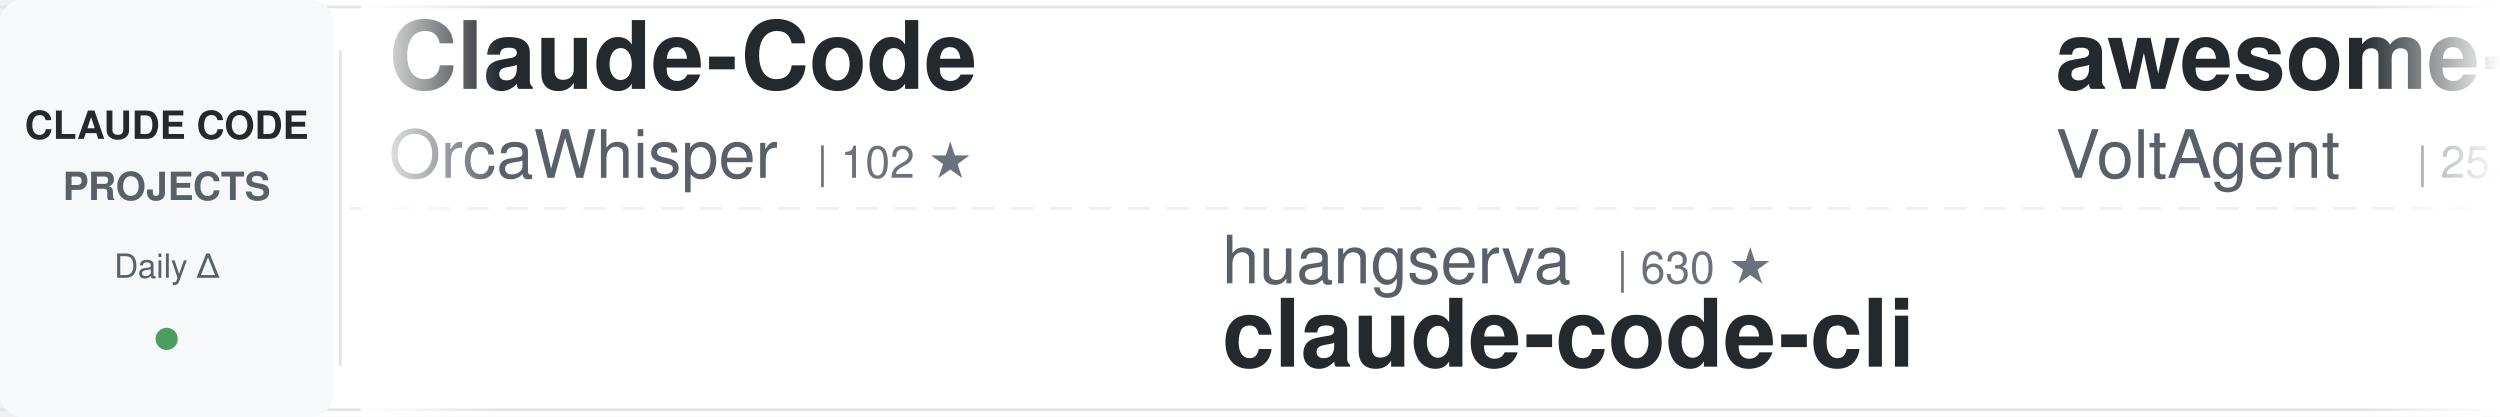
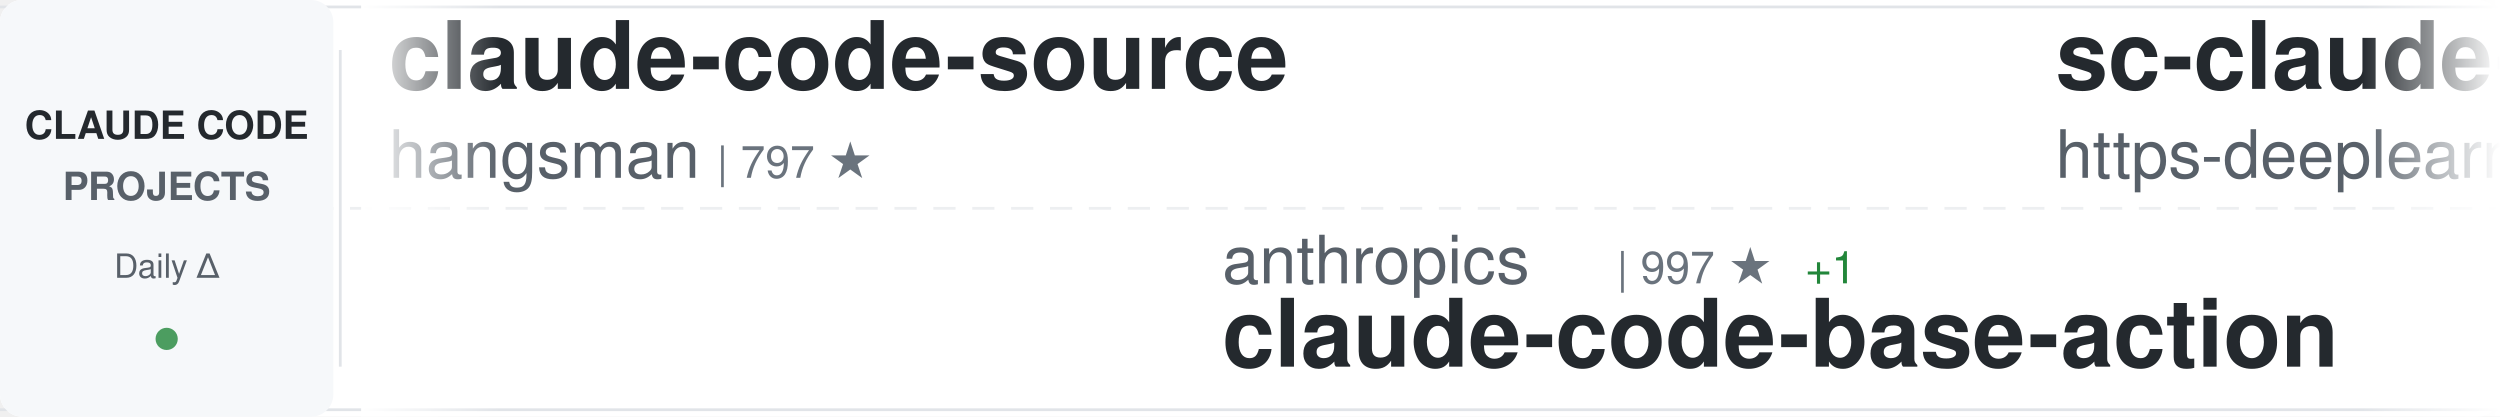
<svg xmlns="http://www.w3.org/2000/svg" width="900" height="150">
  <defs>
    <linearGradient id="awesomeLeftFade" x1="0%" y1="0%" x2="100%" y2="0%">
      <stop offset="0%" style="stop-color:#ffffff;stop-opacity:1" />
      <stop offset="100%" style="stop-color:#ffffff;stop-opacity:0" />
    </linearGradient>
    <linearGradient id="awesomeRightFade" x1="0%" y1="0%" x2="100%" y2="0%">
      <stop offset="0%" style="stop-color:#ffffff;stop-opacity:0" />
      <stop offset="100%" style="stop-color:#ffffff;stop-opacity:1" />
    </linearGradient>
  </defs>
  <rect width="900" height="150" fill="#ffffff" rx="8" />
  <rect x="0" y="2" width="900" height="1" fill="#e1e4e8" />
  <rect x="0" y="147" width="900" height="1" fill="#e1e4e8" />
  <line x1="0" y1="75" x2="900" y2="75" stroke="#e1e4e8" stroke-width="1" stroke-dasharray="8 6" opacity="0.6" />
  <rect x="0" y="0" width="120" height="150" fill="#f6f8fa" rx="8" />
  <text x="60" y="50" font-family="-apple-system, BlinkMacSystemFont, 'Segoe UI', Helvetica, Arial, sans-serif" font-size="14" font-weight="600" fill="#24292e" text-anchor="middle">CLAUDE CODE</text>
  <text x="60" y="72" font-family="-apple-system, BlinkMacSystemFont, 'Segoe UI', Helvetica, Arial, sans-serif" font-size="14" font-weight="600" fill="#586069" text-anchor="middle">PROJECTS</text>
  <text x="60" y="100" font-family="-apple-system, BlinkMacSystemFont, 'Segoe UI', Helvetica, Arial, sans-serif" font-size="12" font-weight="500" fill="#586069" text-anchor="middle">Daily Δ</text>
  <circle cx="60" cy="122" r="4" fill="#22863a" opacity="0.8" />
  <rect x="122" y="18" width="1" height="114" fill="#e1e4e8" />
  <clipPath id="awesomeTickerClip">
    <rect x="130" y="0" width="770" height="150" />
  </clipPath>
  <g clip-path="url(#awesomeTickerClip)">
    <g id="awesomeTickerItems">
      <animateTransform attributeName="transform" attributeType="XML" type="translate" from="0 0" to="-3000 0" dur="54s" repeatCount="indefinite" />
      <g transform="translate(0, 0)">
-         <text x="140" y="32" font-family="-apple-system, BlinkMacSystemFont, 'Segoe UI', Helvetica, Arial, sans-serif" font-size="34" font-weight="600" fill="#24292e">Claude-Code</text>
-         <text x="140" y="64" font-family="-apple-system, BlinkMacSystemFont, 'Segoe UI', Helvetica, Arial, sans-serif" font-size="24" font-weight="400" fill="#586069">OrcaWhisper</text>
-         <text x="294" y="64" font-family="-apple-system, BlinkMacSystemFont, 'Segoe UI', Helvetica, Arial, sans-serif" font-size="16" font-weight="500" fill="#6a737d">| 102 ★</text>
+         <text x="140" y="32" font-family="-apple-system, BlinkMacSystemFont, 'Segoe UI', Helvetica, Arial, sans-serif" font-size="34" font-weight="600" fill="#24292e">claude-code-source</text>
+         <text x="140" y="64" font-family="-apple-system, BlinkMacSystemFont, 'Segoe UI', Helvetica, Arial, sans-serif" font-size="24" font-weight="400" fill="#586069">hangsman</text>
+         <text x="258" y="64" font-family="-apple-system, BlinkMacSystemFont, 'Segoe UI', Helvetica, Arial, sans-serif" font-size="16" font-weight="500" fill="#6a737d">| 797 ★</text>
      </g>
      <g transform="translate(300, 0)">
-         <text x="140" y="102" font-family="-apple-system, BlinkMacSystemFont, 'Segoe UI', Helvetica, Arial, sans-serif" font-size="24" font-weight="400" fill="#586069">huangserva</text>
-         <text x="282" y="102" font-family="-apple-system, BlinkMacSystemFont, 'Segoe UI', Helvetica, Arial, sans-serif" font-size="16" font-weight="500" fill="#6a737d">| 630 ★</text>
-         <text x="140" y="132" font-family="-apple-system, BlinkMacSystemFont, 'Segoe UI', Helvetica, Arial, sans-serif" font-size="34" font-weight="600" fill="#24292e">claude-code-cli</text>
+         <text x="140" y="102" font-family="-apple-system, BlinkMacSystemFont, 'Segoe UI', Helvetica, Arial, sans-serif" font-size="24" font-weight="400" fill="#586069">anthropics</text>
+         <text x="282" y="102" font-family="-apple-system, BlinkMacSystemFont, 'Segoe UI', Helvetica, Arial, sans-serif" font-size="16" font-weight="500" fill="#6a737d">| 997 ★</text>
+         <text x="350" y="102" font-family="-apple-system, BlinkMacSystemFont, 'Segoe UI', Helvetica, Arial, sans-serif" font-size="16" font-weight="500" fill="#22863a"> +1</text>
+         <text x="140" y="132" font-family="-apple-system, BlinkMacSystemFont, 'Segoe UI', Helvetica, Arial, sans-serif" font-size="34" font-weight="600" fill="#24292e">claude-code-base-action</text>
      </g>
      <g transform="translate(600, 0)">
-         <text x="140" y="32" font-family="-apple-system, BlinkMacSystemFont, 'Segoe UI', Helvetica, Arial, sans-serif" font-size="34" font-weight="600" fill="#24292e">awesome-claude-code-suba...</text>
-         <text x="140" y="64" font-family="-apple-system, BlinkMacSystemFont, 'Segoe UI', Helvetica, Arial, sans-serif" font-size="24" font-weight="400" fill="#586069">VoltAgent</text>
-         <text x="270" y="64" font-family="-apple-system, BlinkMacSystemFont, 'Segoe UI', Helvetica, Arial, sans-serif" font-size="16" font-weight="500" fill="#6a737d">| 25.5K ★</text>
-         <text x="356" y="64" font-family="-apple-system, BlinkMacSystemFont, 'Segoe UI', Helvetica, Arial, sans-serif" font-size="16" font-weight="500" fill="#22863a"> +9</text>
+         <text x="140" y="32" font-family="-apple-system, BlinkMacSystemFont, 'Segoe UI', Helvetica, Arial, sans-serif" font-size="34" font-weight="600" fill="#24292e">sc-claude-code-files</text>
+         <text x="140" y="64" font-family="-apple-system, BlinkMacSystemFont, 'Segoe UI', Helvetica, Arial, sans-serif" font-size="24" font-weight="400" fill="#586069">https-deeplearning-ai</text>
+         <text x="414" y="64" font-family="-apple-system, BlinkMacSystemFont, 'Segoe UI', Helvetica, Arial, sans-serif" font-size="16" font-weight="500" fill="#6a737d">| 554 ★</text>
      </g>
      <g transform="translate(900, 0)">
-         <text x="140" y="102" font-family="-apple-system, BlinkMacSystemFont, 'Segoe UI', Helvetica, Arial, sans-serif" font-size="24" font-weight="400" fill="#586069">jqueryscript</text>
-         <text x="306" y="102" font-family="-apple-system, BlinkMacSystemFont, 'Segoe UI', Helvetica, Arial, sans-serif" font-size="16" font-weight="500" fill="#6a737d">| 522 ★</text>
-         <text x="140" y="132" font-family="-apple-system, BlinkMacSystemFont, 'Segoe UI', Helvetica, Arial, sans-serif" font-size="34" font-weight="600" fill="#24292e">awesome-claude-code</text>
+         <text x="140" y="102" font-family="-apple-system, BlinkMacSystemFont, 'Segoe UI', Helvetica, Arial, sans-serif" font-size="24" font-weight="400" fill="#586069">VILA-Lab</text>
+         <text x="258" y="102" font-family="-apple-system, BlinkMacSystemFont, 'Segoe UI', Helvetica, Arial, sans-serif" font-size="16" font-weight="500" fill="#6a737d">| 2.1K ★</text>
+         <text x="140" y="132" font-family="-apple-system, BlinkMacSystemFont, 'Segoe UI', Helvetica, Arial, sans-serif" font-size="34" font-weight="600" fill="#24292e">Dive-into-Claude-Code</text>
      </g>
      <g transform="translate(1200, 0)">
        <text x="140" y="32" font-family="-apple-system, BlinkMacSystemFont, 'Segoe UI', Helvetica, Arial, sans-serif" font-size="34" font-weight="600" fill="#24292e">claude-code</text>
-         <text x="140" y="64" font-family="-apple-system, BlinkMacSystemFont, 'Segoe UI', Helvetica, Arial, sans-serif" font-size="24" font-weight="400" fill="#586069">anthropics</text>
-         <text x="282" y="64" font-family="-apple-system, BlinkMacSystemFont, 'Segoe UI', Helvetica, Arial, sans-serif" font-size="16" font-weight="500" fill="#6a737d">| 149.6K ★</text>
-         <text x="377" y="64" font-family="-apple-system, BlinkMacSystemFont, 'Segoe UI', Helvetica, Arial, sans-serif" font-size="16" font-weight="500" fill="#22863a"> +34</text>
+         <text x="140" y="64" font-family="-apple-system, BlinkMacSystemFont, 'Segoe UI', Helvetica, Arial, sans-serif" font-size="24" font-weight="400" fill="#586069">freestylefly</text>
+         <text x="306" y="64" font-family="-apple-system, BlinkMacSystemFont, 'Segoe UI', Helvetica, Arial, sans-serif" font-size="16" font-weight="500" fill="#6a737d">| 131 ★</text>
      </g>
      <g transform="translate(1500, 0)">
-         <text x="140" y="102" font-family="-apple-system, BlinkMacSystemFont, 'Segoe UI', Helvetica, Arial, sans-serif" font-size="24" font-weight="400" fill="#586069">AprilNEA</text>
-         <text x="258" y="102" font-family="-apple-system, BlinkMacSystemFont, 'Segoe UI', Helvetica, Arial, sans-serif" font-size="16" font-weight="500" fill="#6a737d">| 393 ★</text>
-         <text x="140" y="132" font-family="-apple-system, BlinkMacSystemFont, 'Segoe UI', Helvetica, Arial, sans-serif" font-size="34" font-weight="600" fill="#24292e">claude-code-source</text>
+         <text x="140" y="102" font-family="-apple-system, BlinkMacSystemFont, 'Segoe UI', Helvetica, Arial, sans-serif" font-size="24" font-weight="400" fill="#586069">huangserva</text>
+         <text x="282" y="102" font-family="-apple-system, BlinkMacSystemFont, 'Segoe UI', Helvetica, Arial, sans-serif" font-size="16" font-weight="500" fill="#6a737d">| 629 ★</text>
+         <text x="350" y="102" font-family="-apple-system, BlinkMacSystemFont, 'Segoe UI', Helvetica, Arial, sans-serif" font-size="16" font-weight="500" fill="#cb2431"> -1</text>
+         <text x="140" y="132" font-family="-apple-system, BlinkMacSystemFont, 'Segoe UI', Helvetica, Arial, sans-serif" font-size="34" font-weight="600" fill="#24292e">claude-code-cli</text>
      </g>
      <g transform="translate(1800, 0)">
-         <text x="140" y="32" font-family="-apple-system, BlinkMacSystemFont, 'Segoe UI', Helvetica, Arial, sans-serif" font-size="34" font-weight="600" fill="#24292e">claude-code-base-action</text>
-         <text x="140" y="64" font-family="-apple-system, BlinkMacSystemFont, 'Segoe UI', Helvetica, Arial, sans-serif" font-size="24" font-weight="400" fill="#586069">anthropics</text>
-         <text x="282" y="64" font-family="-apple-system, BlinkMacSystemFont, 'Segoe UI', Helvetica, Arial, sans-serif" font-size="16" font-weight="500" fill="#6a737d">| 996 ★</text>
-         <text x="350" y="64" font-family="-apple-system, BlinkMacSystemFont, 'Segoe UI', Helvetica, Arial, sans-serif" font-size="16" font-weight="500" fill="#22863a"> +1</text>
+         <text x="140" y="32" font-family="-apple-system, BlinkMacSystemFont, 'Segoe UI', Helvetica, Arial, sans-serif" font-size="34" font-weight="600" fill="#24292e">everything-claude-code</text>
+         <text x="140" y="64" font-family="-apple-system, BlinkMacSystemFont, 'Segoe UI', Helvetica, Arial, sans-serif" font-size="24" font-weight="400" fill="#586069">WorldFlowAI</text>
+         <text x="294" y="64" font-family="-apple-system, BlinkMacSystemFont, 'Segoe UI', Helvetica, Arial, sans-serif" font-size="16" font-weight="500" fill="#6a737d">| 4.2K ★</text>
+         <text x="371" y="64" font-family="-apple-system, BlinkMacSystemFont, 'Segoe UI', Helvetica, Arial, sans-serif" font-size="16" font-weight="500" fill="#22863a"> +33</text>
      </g>
      <g transform="translate(2100, 0)">
-         <text x="140" y="102" font-family="-apple-system, BlinkMacSystemFont, 'Segoe UI', Helvetica, Arial, sans-serif" font-size="24" font-weight="400" fill="#586069">777genius</text>
-         <text x="270" y="102" font-family="-apple-system, BlinkMacSystemFont, 'Segoe UI', Helvetica, Arial, sans-serif" font-size="16" font-weight="500" fill="#6a737d">| 933 ★</text>
-         <text x="140" y="132" font-family="-apple-system, BlinkMacSystemFont, 'Segoe UI', Helvetica, Arial, sans-serif" font-size="34" font-weight="600" fill="#24292e">claude-code-source-code</text>
+         <text x="140" y="102" font-family="-apple-system, BlinkMacSystemFont, 'Segoe UI', Helvetica, Arial, sans-serif" font-size="24" font-weight="400" fill="#586069">Pimzino</text>
+         <text x="246" y="102" font-family="-apple-system, BlinkMacSystemFont, 'Segoe UI', Helvetica, Arial, sans-serif" font-size="16" font-weight="500" fill="#6a737d">| 3.9K ★</text>
+         <text x="323" y="102" font-family="-apple-system, BlinkMacSystemFont, 'Segoe UI', Helvetica, Arial, sans-serif" font-size="16" font-weight="500" fill="#cb2431"> -1</text>
+         <text x="140" y="132" font-family="-apple-system, BlinkMacSystemFont, 'Segoe UI', Helvetica, Arial, sans-serif" font-size="34" font-weight="600" fill="#24292e">claude-code-spec-workflo...</text>
      </g>
      <g transform="translate(2400, 0)">
-         <text x="140" y="32" font-family="-apple-system, BlinkMacSystemFont, 'Segoe UI', Helvetica, Arial, sans-serif" font-size="34" font-weight="600" fill="#24292e">claude-code-source-build</text>
-         <text x="140" y="64" font-family="-apple-system, BlinkMacSystemFont, 'Segoe UI', Helvetica, Arial, sans-serif" font-size="24" font-weight="400" fill="#586069">andrew-kramer-inno</text>
-         <text x="378" y="64" font-family="-apple-system, BlinkMacSystemFont, 'Segoe UI', Helvetica, Arial, sans-serif" font-size="16" font-weight="500" fill="#6a737d">| 594 ★</text>
+         <text x="140" y="32" font-family="-apple-system, BlinkMacSystemFont, 'Segoe UI', Helvetica, Arial, sans-serif" font-size="34" font-weight="600" fill="#24292e">claude-code-rev</text>
+         <text x="140" y="64" font-family="-apple-system, BlinkMacSystemFont, 'Segoe UI', Helvetica, Arial, sans-serif" font-size="24" font-weight="400" fill="#586069">oboard</text>
+         <text x="234" y="64" font-family="-apple-system, BlinkMacSystemFont, 'Segoe UI', Helvetica, Arial, sans-serif" font-size="16" font-weight="500" fill="#6a737d">| 3.3K ★</text>
+         <text x="311" y="64" font-family="-apple-system, BlinkMacSystemFont, 'Segoe UI', Helvetica, Arial, sans-serif" font-size="16" font-weight="500" fill="#cb2431"> -1</text>
      </g>
      <g transform="translate(2700, 0)">
-         <text x="140" y="102" font-family="-apple-system, BlinkMacSystemFont, 'Segoe UI', Helvetica, Arial, sans-serif" font-size="24" font-weight="400" fill="#586069">daymade</text>
-         <text x="246" y="102" font-family="-apple-system, BlinkMacSystemFont, 'Segoe UI', Helvetica, Arial, sans-serif" font-size="16" font-weight="500" fill="#6a737d">| 1.4K ★</text>
-         <text x="140" y="132" font-family="-apple-system, BlinkMacSystemFont, 'Segoe UI', Helvetica, Arial, sans-serif" font-size="34" font-weight="600" fill="#24292e">claude-code-skills</text>
+         <text x="140" y="102" font-family="-apple-system, BlinkMacSystemFont, 'Segoe UI', Helvetica, Arial, sans-serif" font-size="24" font-weight="400" fill="#586069">FlorianBruniaux</text>
+         <text x="342" y="102" font-family="-apple-system, BlinkMacSystemFont, 'Segoe UI', Helvetica, Arial, sans-serif" font-size="16" font-weight="500" fill="#6a737d">| 6.1K ★</text>
+         <text x="419" y="102" font-family="-apple-system, BlinkMacSystemFont, 'Segoe UI', Helvetica, Arial, sans-serif" font-size="16" font-weight="500" fill="#22863a"> +2</text>
+         <text x="140" y="132" font-family="-apple-system, BlinkMacSystemFont, 'Segoe UI', Helvetica, Arial, sans-serif" font-size="34" font-weight="600" fill="#24292e">claude-code-ultimate-gui...</text>
      </g>
      <g transform="translate(3000, 0)">
-         <text x="140" y="32" font-family="-apple-system, BlinkMacSystemFont, 'Segoe UI', Helvetica, Arial, sans-serif" font-size="34" font-weight="600" fill="#24292e">Claude-Code</text>
-         <text x="140" y="64" font-family="-apple-system, BlinkMacSystemFont, 'Segoe UI', Helvetica, Arial, sans-serif" font-size="24" font-weight="400" fill="#586069">OrcaWhisper</text>
-         <text x="294" y="64" font-family="-apple-system, BlinkMacSystemFont, 'Segoe UI', Helvetica, Arial, sans-serif" font-size="16" font-weight="500" fill="#6a737d">| 102 ★</text>
+         <text x="140" y="32" font-family="-apple-system, BlinkMacSystemFont, 'Segoe UI', Helvetica, Arial, sans-serif" font-size="34" font-weight="600" fill="#24292e">claude-code-source</text>
+         <text x="140" y="64" font-family="-apple-system, BlinkMacSystemFont, 'Segoe UI', Helvetica, Arial, sans-serif" font-size="24" font-weight="400" fill="#586069">hangsman</text>
+         <text x="258" y="64" font-family="-apple-system, BlinkMacSystemFont, 'Segoe UI', Helvetica, Arial, sans-serif" font-size="16" font-weight="500" fill="#6a737d">| 797 ★</text>
      </g>
      <g transform="translate(3300, 0)">
-         <text x="140" y="102" font-family="-apple-system, BlinkMacSystemFont, 'Segoe UI', Helvetica, Arial, sans-serif" font-size="24" font-weight="400" fill="#586069">huangserva</text>
-         <text x="282" y="102" font-family="-apple-system, BlinkMacSystemFont, 'Segoe UI', Helvetica, Arial, sans-serif" font-size="16" font-weight="500" fill="#6a737d">| 630 ★</text>
-         <text x="140" y="132" font-family="-apple-system, BlinkMacSystemFont, 'Segoe UI', Helvetica, Arial, sans-serif" font-size="34" font-weight="600" fill="#24292e">claude-code-cli</text>
+         <text x="140" y="102" font-family="-apple-system, BlinkMacSystemFont, 'Segoe UI', Helvetica, Arial, sans-serif" font-size="24" font-weight="400" fill="#586069">anthropics</text>
+         <text x="282" y="102" font-family="-apple-system, BlinkMacSystemFont, 'Segoe UI', Helvetica, Arial, sans-serif" font-size="16" font-weight="500" fill="#6a737d">| 997 ★</text>
+         <text x="350" y="102" font-family="-apple-system, BlinkMacSystemFont, 'Segoe UI', Helvetica, Arial, sans-serif" font-size="16" font-weight="500" fill="#22863a"> +1</text>
+         <text x="140" y="132" font-family="-apple-system, BlinkMacSystemFont, 'Segoe UI', Helvetica, Arial, sans-serif" font-size="34" font-weight="600" fill="#24292e">claude-code-base-action</text>
      </g>
      <g transform="translate(3600, 0)">
-         <text x="140" y="32" font-family="-apple-system, BlinkMacSystemFont, 'Segoe UI', Helvetica, Arial, sans-serif" font-size="34" font-weight="600" fill="#24292e">awesome-claude-code-suba...</text>
-         <text x="140" y="64" font-family="-apple-system, BlinkMacSystemFont, 'Segoe UI', Helvetica, Arial, sans-serif" font-size="24" font-weight="400" fill="#586069">VoltAgent</text>
-         <text x="270" y="64" font-family="-apple-system, BlinkMacSystemFont, 'Segoe UI', Helvetica, Arial, sans-serif" font-size="16" font-weight="500" fill="#6a737d">| 25.5K ★</text>
-         <text x="356" y="64" font-family="-apple-system, BlinkMacSystemFont, 'Segoe UI', Helvetica, Arial, sans-serif" font-size="16" font-weight="500" fill="#22863a"> +9</text>
+         <text x="140" y="32" font-family="-apple-system, BlinkMacSystemFont, 'Segoe UI', Helvetica, Arial, sans-serif" font-size="34" font-weight="600" fill="#24292e">sc-claude-code-files</text>
+         <text x="140" y="64" font-family="-apple-system, BlinkMacSystemFont, 'Segoe UI', Helvetica, Arial, sans-serif" font-size="24" font-weight="400" fill="#586069">https-deeplearning-ai</text>
+         <text x="414" y="64" font-family="-apple-system, BlinkMacSystemFont, 'Segoe UI', Helvetica, Arial, sans-serif" font-size="16" font-weight="500" fill="#6a737d">| 554 ★</text>
      </g>
      <g transform="translate(3900, 0)">
-         <text x="140" y="102" font-family="-apple-system, BlinkMacSystemFont, 'Segoe UI', Helvetica, Arial, sans-serif" font-size="24" font-weight="400" fill="#586069">jqueryscript</text>
-         <text x="306" y="102" font-family="-apple-system, BlinkMacSystemFont, 'Segoe UI', Helvetica, Arial, sans-serif" font-size="16" font-weight="500" fill="#6a737d">| 522 ★</text>
-         <text x="140" y="132" font-family="-apple-system, BlinkMacSystemFont, 'Segoe UI', Helvetica, Arial, sans-serif" font-size="34" font-weight="600" fill="#24292e">awesome-claude-code</text>
+         <text x="140" y="102" font-family="-apple-system, BlinkMacSystemFont, 'Segoe UI', Helvetica, Arial, sans-serif" font-size="24" font-weight="400" fill="#586069">VILA-Lab</text>
+         <text x="258" y="102" font-family="-apple-system, BlinkMacSystemFont, 'Segoe UI', Helvetica, Arial, sans-serif" font-size="16" font-weight="500" fill="#6a737d">| 2.1K ★</text>
+         <text x="140" y="132" font-family="-apple-system, BlinkMacSystemFont, 'Segoe UI', Helvetica, Arial, sans-serif" font-size="34" font-weight="600" fill="#24292e">Dive-into-Claude-Code</text>
      </g>
    </g>
  </g>
  <rect x="130" y="0" width="50" height="150" fill="url(#awesomeLeftFade)" />
  <rect x="850" y="0" width="50" height="150" fill="url(#awesomeRightFade)" />
</svg>
